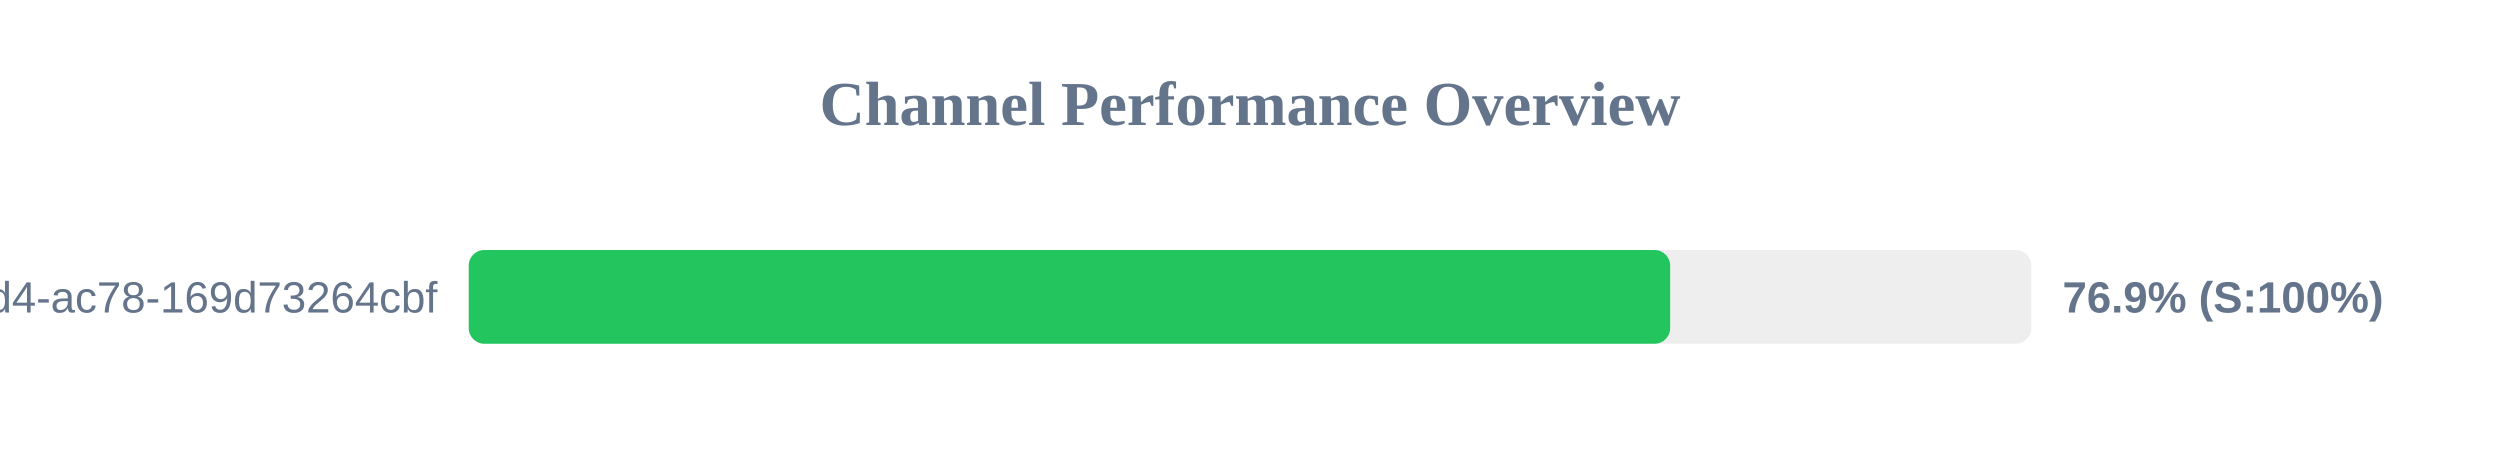
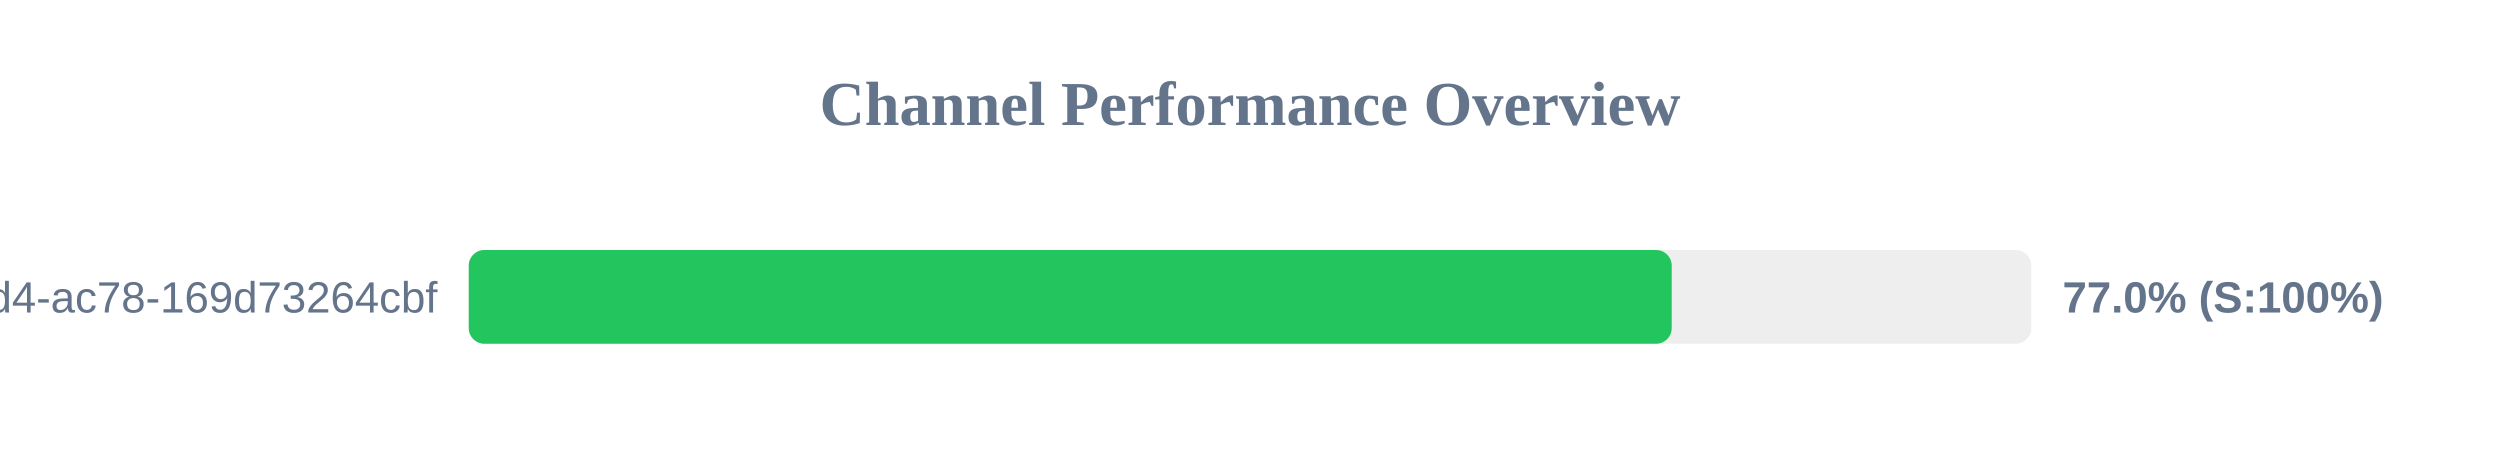
<svg xmlns="http://www.w3.org/2000/svg" width="800" height="150" version="1.1">
  <style>
        .row { font: 14px Arial; fill: #64748b; }
        .score { font: bold 14px Arial; fill: #64748b; }
    </style>
  <text x="400" y="40" text-anchor="middle" font-size="20px" font-weight="bold" fill="#64748b">Channel Performance Overview</text>
  <rect x="150" y="80" width="500" height="30" fill="#eee" rx="5" />
-   <rect x="150" y="80" width="384.45" height="30" fill="#22c55e" rx="5" />
+   <rect x="150" y="80" width="384.95" height="30" fill="#22c55e" rx="5" />
  <text x="140" y="100" text-anchor="end" class="row">?uuid=48c2c901-72e6-46d4-ac78-169d73264cbf</text>
-   <text x="660" y="100" text-anchor="start" class="score">76.9% (S:100%)</text>
+   <text x="660" y="100" text-anchor="start" class="score">77.0% (S:100%)</text>
</svg>
